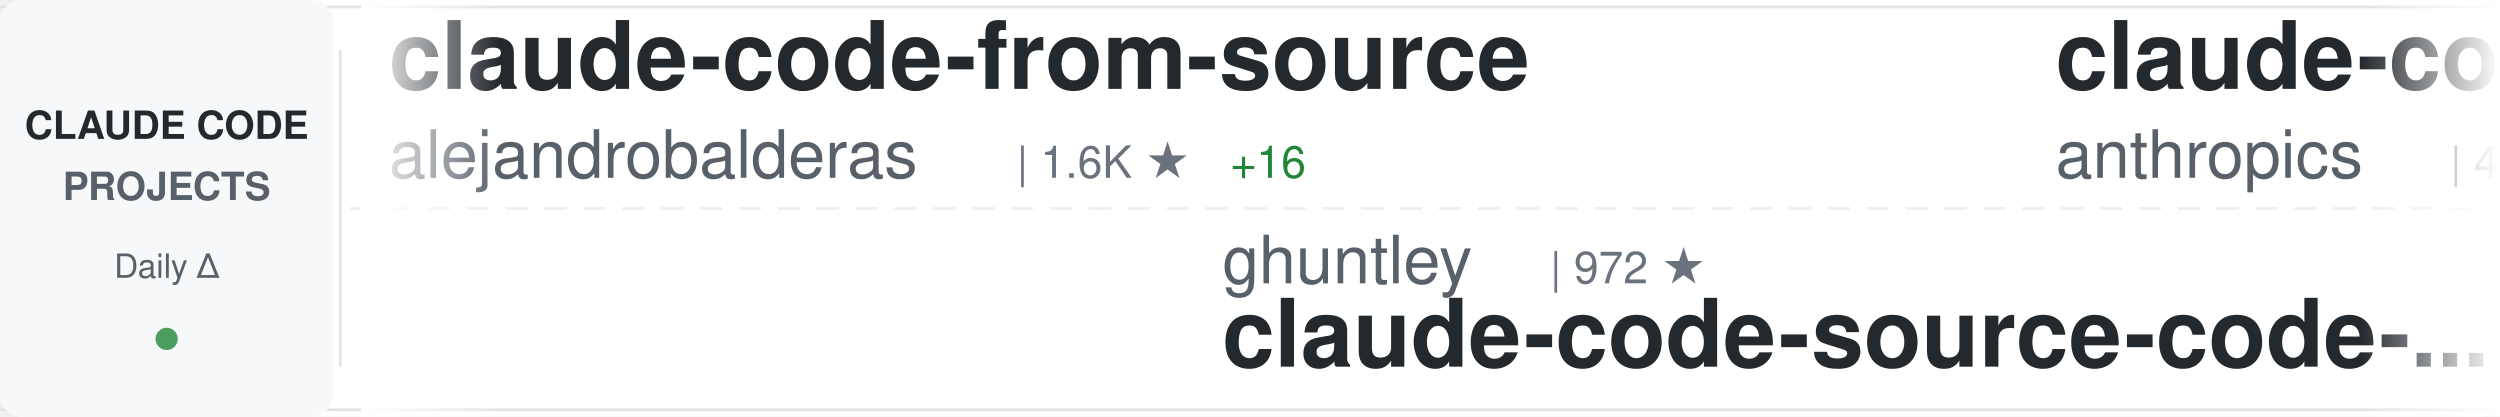
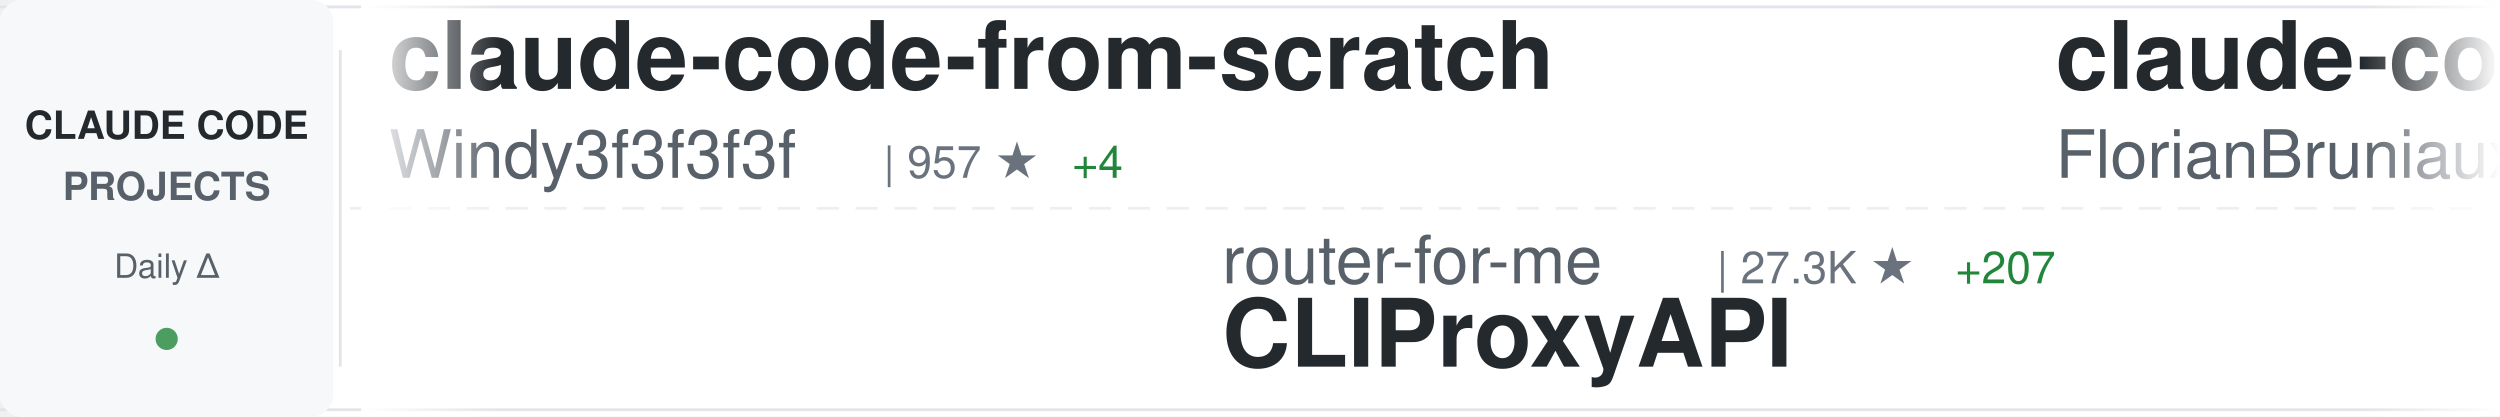
<svg xmlns="http://www.w3.org/2000/svg" width="900" height="150">
  <defs>
    <linearGradient id="awesomeLeftFade" x1="0%" y1="0%" x2="100%" y2="0%">
      <stop offset="0%" style="stop-color:#ffffff;stop-opacity:1" />
      <stop offset="100%" style="stop-color:#ffffff;stop-opacity:0" />
    </linearGradient>
    <linearGradient id="awesomeRightFade" x1="0%" y1="0%" x2="100%" y2="0%">
      <stop offset="0%" style="stop-color:#ffffff;stop-opacity:0" />
      <stop offset="100%" style="stop-color:#ffffff;stop-opacity:1" />
    </linearGradient>
  </defs>
  <rect width="900" height="150" fill="#ffffff" rx="8" />
  <rect x="0" y="2" width="900" height="1" fill="#e1e4e8" />
  <rect x="0" y="147" width="900" height="1" fill="#e1e4e8" />
  <line x1="0" y1="75" x2="900" y2="75" stroke="#e1e4e8" stroke-width="1" stroke-dasharray="8 6" opacity="0.6" />
  <rect x="0" y="0" width="120" height="150" fill="#f6f8fa" rx="8" />
  <text x="60" y="50" font-family="-apple-system, BlinkMacSystemFont, 'Segoe UI', Helvetica, Arial, sans-serif" font-size="14" font-weight="600" fill="#24292e" text-anchor="middle">CLAUDE CODE</text>
  <text x="60" y="72" font-family="-apple-system, BlinkMacSystemFont, 'Segoe UI', Helvetica, Arial, sans-serif" font-size="14" font-weight="600" fill="#586069" text-anchor="middle">PROJECTS</text>
  <text x="60" y="100" font-family="-apple-system, BlinkMacSystemFont, 'Segoe UI', Helvetica, Arial, sans-serif" font-size="12" font-weight="500" fill="#586069" text-anchor="middle">Daily Δ</text>
  <circle cx="60" cy="122" r="4" fill="#22863a" opacity="0.8" />
  <rect x="122" y="18" width="1" height="114" fill="#e1e4e8" />
  <clipPath id="awesomeTickerClip">
    <rect x="130" y="0" width="770" height="150" />
  </clipPath>
  <g clip-path="url(#awesomeTickerClip)">
    <g id="awesomeTickerItems">
      <animateTransform attributeName="transform" attributeType="XML" type="translate" from="0 0" to="-3000 0" dur="54s" repeatCount="indefinite" />
      <g transform="translate(0, 0)">
-         <text x="140" y="32" font-family="-apple-system, BlinkMacSystemFont, 'Segoe UI', Helvetica, Arial, sans-serif" font-size="34" font-weight="600" fill="#24292e">claude-code-from-source</text>
-         <text x="140" y="64" font-family="-apple-system, BlinkMacSystemFont, 'Segoe UI', Helvetica, Arial, sans-serif" font-size="24" font-weight="400" fill="#586069">alejandrobalderas</text>
-         <text x="366" y="64" font-family="-apple-system, BlinkMacSystemFont, 'Segoe UI', Helvetica, Arial, sans-serif" font-size="16" font-weight="500" fill="#6a737d">| 1.6K ★</text>
-         <text x="443" y="64" font-family="-apple-system, BlinkMacSystemFont, 'Segoe UI', Helvetica, Arial, sans-serif" font-size="16" font-weight="500" fill="#22863a"> +16</text>
+         <text x="140" y="32" font-family="-apple-system, BlinkMacSystemFont, 'Segoe UI', Helvetica, Arial, sans-serif" font-size="34" font-weight="600" fill="#24292e">claude-code-from-scratch</text>
+         <text x="140" y="64" font-family="-apple-system, BlinkMacSystemFont, 'Segoe UI', Helvetica, Arial, sans-serif" font-size="24" font-weight="400" fill="#586069">Windy3f3f3f3f</text>
+         <text x="318" y="64" font-family="-apple-system, BlinkMacSystemFont, 'Segoe UI', Helvetica, Arial, sans-serif" font-size="16" font-weight="500" fill="#6a737d">| 957 ★</text>
+         <text x="386" y="64" font-family="-apple-system, BlinkMacSystemFont, 'Segoe UI', Helvetica, Arial, sans-serif" font-size="16" font-weight="500" fill="#22863a"> +4</text>
      </g>
      <g transform="translate(300, 0)">
-         <text x="140" y="102" font-family="-apple-system, BlinkMacSystemFont, 'Segoe UI', Helvetica, Arial, sans-serif" font-size="24" font-weight="400" fill="#586069">ghuntley</text>
-         <text x="258" y="102" font-family="-apple-system, BlinkMacSystemFont, 'Segoe UI', Helvetica, Arial, sans-serif" font-size="16" font-weight="500" fill="#6a737d">| 972 ★</text>
-         <text x="140" y="132" font-family="-apple-system, BlinkMacSystemFont, 'Segoe UI', Helvetica, Arial, sans-serif" font-size="34" font-weight="600" fill="#24292e">claude-code-source-code-...</text>
+         <text x="140" y="102" font-family="-apple-system, BlinkMacSystemFont, 'Segoe UI', Helvetica, Arial, sans-serif" font-size="24" font-weight="400" fill="#586069">router-for-me</text>
+         <text x="318" y="102" font-family="-apple-system, BlinkMacSystemFont, 'Segoe UI', Helvetica, Arial, sans-serif" font-size="16" font-weight="500" fill="#6a737d">| 27.3K ★</text>
+         <text x="404" y="102" font-family="-apple-system, BlinkMacSystemFont, 'Segoe UI', Helvetica, Arial, sans-serif" font-size="16" font-weight="500" fill="#22863a"> +207</text>
+         <text x="140" y="132" font-family="-apple-system, BlinkMacSystemFont, 'Segoe UI', Helvetica, Arial, sans-serif" font-size="34" font-weight="600" fill="#24292e">CLIProxyAPI</text>
      </g>
      <g transform="translate(600, 0)">
-         <text x="140" y="32" font-family="-apple-system, BlinkMacSystemFont, 'Segoe UI', Helvetica, Arial, sans-serif" font-size="34" font-weight="600" fill="#24292e">claude-code-security-rev...</text>
-         <text x="140" y="64" font-family="-apple-system, BlinkMacSystemFont, 'Segoe UI', Helvetica, Arial, sans-serif" font-size="24" font-weight="400" fill="#586069">anthropics</text>
-         <text x="282" y="64" font-family="-apple-system, BlinkMacSystemFont, 'Segoe UI', Helvetica, Arial, sans-serif" font-size="16" font-weight="500" fill="#6a737d">| 4.3K ★</text>
-         <text x="359" y="64" font-family="-apple-system, BlinkMacSystemFont, 'Segoe UI', Helvetica, Arial, sans-serif" font-size="16" font-weight="500" fill="#22863a"> +5</text>
+         <text x="140" y="32" font-family="-apple-system, BlinkMacSystemFont, 'Segoe UI', Helvetica, Arial, sans-serif" font-size="34" font-weight="600" fill="#24292e">claude-code-ultimate-gui...</text>
+         <text x="140" y="64" font-family="-apple-system, BlinkMacSystemFont, 'Segoe UI', Helvetica, Arial, sans-serif" font-size="24" font-weight="400" fill="#586069">FlorianBruniaux</text>
+         <text x="342" y="64" font-family="-apple-system, BlinkMacSystemFont, 'Segoe UI', Helvetica, Arial, sans-serif" font-size="16" font-weight="500" fill="#6a737d">| 3.7K ★</text>
+         <text x="419" y="64" font-family="-apple-system, BlinkMacSystemFont, 'Segoe UI', Helvetica, Arial, sans-serif" font-size="16" font-weight="500" fill="#22863a"> +62</text>
      </g>
      <g transform="translate(900, 0)">
-         <text x="140" y="102" font-family="-apple-system, BlinkMacSystemFont, 'Segoe UI', Helvetica, Arial, sans-serif" font-size="24" font-weight="400" fill="#586069">RichardAtCT</text>
-         <text x="294" y="102" font-family="-apple-system, BlinkMacSystemFont, 'Segoe UI', Helvetica, Arial, sans-serif" font-size="16" font-weight="500" fill="#6a737d">| 2.5K ★</text>
-         <text x="371" y="102" font-family="-apple-system, BlinkMacSystemFont, 'Segoe UI', Helvetica, Arial, sans-serif" font-size="16" font-weight="500" fill="#22863a"> +6</text>
-         <text x="140" y="132" font-family="-apple-system, BlinkMacSystemFont, 'Segoe UI', Helvetica, Arial, sans-serif" font-size="34" font-weight="600" fill="#24292e">claude-code-telegram</text>
+         <text x="140" y="102" font-family="-apple-system, BlinkMacSystemFont, 'Segoe UI', Helvetica, Arial, sans-serif" font-size="24" font-weight="400" fill="#586069">https-deeplearning-ai</text>
+         <text x="414" y="102" font-family="-apple-system, BlinkMacSystemFont, 'Segoe UI', Helvetica, Arial, sans-serif" font-size="16" font-weight="500" fill="#6a737d">| 490 ★</text>
+         <text x="482" y="102" font-family="-apple-system, BlinkMacSystemFont, 'Segoe UI', Helvetica, Arial, sans-serif" font-size="16" font-weight="500" fill="#22863a"> +1</text>
+         <text x="140" y="132" font-family="-apple-system, BlinkMacSystemFont, 'Segoe UI', Helvetica, Arial, sans-serif" font-size="34" font-weight="600" fill="#24292e">sc-claude-code-files</text>
      </g>
      <g transform="translate(1200, 0)">
-         <text x="140" y="32" font-family="-apple-system, BlinkMacSystemFont, 'Segoe UI', Helvetica, Arial, sans-serif" font-size="34" font-weight="600" fill="#24292e">claude-coder</text>
-         <text x="140" y="64" font-family="-apple-system, BlinkMacSystemFont, 'Segoe UI', Helvetica, Arial, sans-serif" font-size="24" font-weight="400" fill="#586069">kodu-ai</text>
-         <text x="246" y="64" font-family="-apple-system, BlinkMacSystemFont, 'Segoe UI', Helvetica, Arial, sans-serif" font-size="16" font-weight="500" fill="#6a737d">| 5.3K ★</text>
+         <text x="140" y="32" font-family="-apple-system, BlinkMacSystemFont, 'Segoe UI', Helvetica, Arial, sans-serif" font-size="34" font-weight="600" fill="#24292e">claude-code-workflows</text>
+         <text x="140" y="64" font-family="-apple-system, BlinkMacSystemFont, 'Segoe UI', Helvetica, Arial, sans-serif" font-size="24" font-weight="400" fill="#586069">OneRedOak</text>
+         <text x="270" y="64" font-family="-apple-system, BlinkMacSystemFont, 'Segoe UI', Helvetica, Arial, sans-serif" font-size="16" font-weight="500" fill="#6a737d">| 3.8K ★</text>
+         <text x="347" y="64" font-family="-apple-system, BlinkMacSystemFont, 'Segoe UI', Helvetica, Arial, sans-serif" font-size="16" font-weight="500" fill="#22863a"> +1</text>
      </g>
      <g transform="translate(1500, 0)">
-         <text x="140" y="102" font-family="-apple-system, BlinkMacSystemFont, 'Segoe UI', Helvetica, Arial, sans-serif" font-size="24" font-weight="400" fill="#586069">pengchengneo</text>
-         <text x="306" y="102" font-family="-apple-system, BlinkMacSystemFont, 'Segoe UI', Helvetica, Arial, sans-serif" font-size="16" font-weight="500" fill="#6a737d">| 1.2K ★</text>
-         <text x="383" y="102" font-family="-apple-system, BlinkMacSystemFont, 'Segoe UI', Helvetica, Arial, sans-serif" font-size="16" font-weight="500" fill="#22863a"> +7</text>
-         <text x="140" y="132" font-family="-apple-system, BlinkMacSystemFont, 'Segoe UI', Helvetica, Arial, sans-serif" font-size="34" font-weight="600" fill="#24292e">Claude-Code</text>
+         <text x="140" y="102" font-family="-apple-system, BlinkMacSystemFont, 'Segoe UI', Helvetica, Arial, sans-serif" font-size="24" font-weight="400" fill="#586069">fazxes</text>
+         <text x="234" y="102" font-family="-apple-system, BlinkMacSystemFont, 'Segoe UI', Helvetica, Arial, sans-serif" font-size="16" font-weight="500" fill="#6a737d">| 207 ★</text>
+         <text x="140" y="132" font-family="-apple-system, BlinkMacSystemFont, 'Segoe UI', Helvetica, Arial, sans-serif" font-size="34" font-weight="600" fill="#24292e">Claude-code</text>
      </g>
      <g transform="translate(1800, 0)">
-         <text x="140" y="32" font-family="-apple-system, BlinkMacSystemFont, 'Segoe UI', Helvetica, Arial, sans-serif" font-size="34" font-weight="600" fill="#24292e">claude-code-router</text>
-         <text x="140" y="64" font-family="-apple-system, BlinkMacSystemFont, 'Segoe UI', Helvetica, Arial, sans-serif" font-size="24" font-weight="400" fill="#586069">musistudio</text>
-         <text x="282" y="64" font-family="-apple-system, BlinkMacSystemFont, 'Segoe UI', Helvetica, Arial, sans-serif" font-size="16" font-weight="500" fill="#6a737d">| 32.6K ★</text>
-         <text x="368" y="64" font-family="-apple-system, BlinkMacSystemFont, 'Segoe UI', Helvetica, Arial, sans-serif" font-size="16" font-weight="500" fill="#22863a"> +64</text>
+         <text x="140" y="32" font-family="-apple-system, BlinkMacSystemFont, 'Segoe UI', Helvetica, Arial, sans-serif" font-size="34" font-weight="600" fill="#24292e">claude-code-source</text>
+         <text x="140" y="64" font-family="-apple-system, BlinkMacSystemFont, 'Segoe UI', Helvetica, Arial, sans-serif" font-size="24" font-weight="400" fill="#586069">hangsman</text>
+         <text x="258" y="64" font-family="-apple-system, BlinkMacSystemFont, 'Segoe UI', Helvetica, Arial, sans-serif" font-size="16" font-weight="500" fill="#6a737d">| 754 ★</text>
+         <text x="326" y="64" font-family="-apple-system, BlinkMacSystemFont, 'Segoe UI', Helvetica, Arial, sans-serif" font-size="16" font-weight="500" fill="#22863a"> +1</text>
      </g>
      <g transform="translate(2100, 0)">
-         <text x="140" y="102" font-family="-apple-system, BlinkMacSystemFont, 'Segoe UI', Helvetica, Arial, sans-serif" font-size="24" font-weight="400" fill="#586069">yasasbanukaofficial</text>
-         <text x="390" y="102" font-family="-apple-system, BlinkMacSystemFont, 'Segoe UI', Helvetica, Arial, sans-serif" font-size="16" font-weight="500" fill="#6a737d">| 2.7K ★</text>
-         <text x="467" y="102" font-family="-apple-system, BlinkMacSystemFont, 'Segoe UI', Helvetica, Arial, sans-serif" font-size="16" font-weight="500" fill="#22863a"> +20</text>
+         <text x="140" y="102" font-family="-apple-system, BlinkMacSystemFont, 'Segoe UI', Helvetica, Arial, sans-serif" font-size="24" font-weight="400" fill="#586069">oboard</text>
+         <text x="234" y="102" font-family="-apple-system, BlinkMacSystemFont, 'Segoe UI', Helvetica, Arial, sans-serif" font-size="16" font-weight="500" fill="#6a737d">| 3.0K ★</text>
+         <text x="311" y="102" font-family="-apple-system, BlinkMacSystemFont, 'Segoe UI', Helvetica, Arial, sans-serif" font-size="16" font-weight="500" fill="#22863a"> +9</text>
+         <text x="140" y="132" font-family="-apple-system, BlinkMacSystemFont, 'Segoe UI', Helvetica, Arial, sans-serif" font-size="34" font-weight="600" fill="#24292e">claude-code-rev</text>
+       </g>
+       <g transform="translate(2400, 0)">
+         <text x="140" y="32" font-family="-apple-system, BlinkMacSystemFont, 'Segoe UI', Helvetica, Arial, sans-serif" font-size="34" font-weight="600" fill="#24292e">claude-code-source</text>
+         <text x="140" y="64" font-family="-apple-system, BlinkMacSystemFont, 'Segoe UI', Helvetica, Arial, sans-serif" font-size="24" font-weight="400" fill="#586069">AprilNEA</text>
+         <text x="258" y="64" font-family="-apple-system, BlinkMacSystemFont, 'Segoe UI', Helvetica, Arial, sans-serif" font-size="16" font-weight="500" fill="#6a737d">| 372 ★</text>
+       </g>
+       <g transform="translate(2700, 0)">
+         <text x="140" y="102" font-family="-apple-system, BlinkMacSystemFont, 'Segoe UI', Helvetica, Arial, sans-serif" font-size="24" font-weight="400" fill="#586069">anthropics</text>
+         <text x="282" y="102" font-family="-apple-system, BlinkMacSystemFont, 'Segoe UI', Helvetica, Arial, sans-serif" font-size="16" font-weight="500" fill="#6a737d">| 115.9K ★</text>
+         <text x="377" y="102" font-family="-apple-system, BlinkMacSystemFont, 'Segoe UI', Helvetica, Arial, sans-serif" font-size="16" font-weight="500" fill="#22863a"> +367</text>
        <text x="140" y="132" font-family="-apple-system, BlinkMacSystemFont, 'Segoe UI', Helvetica, Arial, sans-serif" font-size="34" font-weight="600" fill="#24292e">claude-code</text>
      </g>
-       <g transform="translate(2400, 0)">
-         <text x="140" y="32" font-family="-apple-system, BlinkMacSystemFont, 'Segoe UI', Helvetica, Arial, sans-serif" font-size="34" font-weight="600" fill="#24292e">ralph-claude-code</text>
-         <text x="140" y="64" font-family="-apple-system, BlinkMacSystemFont, 'Segoe UI', Helvetica, Arial, sans-serif" font-size="24" font-weight="400" fill="#586069">frankbria</text>
-         <text x="270" y="64" font-family="-apple-system, BlinkMacSystemFont, 'Segoe UI', Helvetica, Arial, sans-serif" font-size="16" font-weight="500" fill="#6a737d">| 8.7K ★</text>
-         <text x="347" y="64" font-family="-apple-system, BlinkMacSystemFont, 'Segoe UI', Helvetica, Arial, sans-serif" font-size="16" font-weight="500" fill="#22863a"> +17</text>
-       </g>
-       <g transform="translate(2700, 0)">
-         <text x="140" y="102" font-family="-apple-system, BlinkMacSystemFont, 'Segoe UI', Helvetica, Arial, sans-serif" font-size="24" font-weight="400" fill="#586069">ChinaSiro</text>
-         <text x="270" y="102" font-family="-apple-system, BlinkMacSystemFont, 'Segoe UI', Helvetica, Arial, sans-serif" font-size="16" font-weight="500" fill="#6a737d">| 8.9K ★</text>
-         <text x="347" y="102" font-family="-apple-system, BlinkMacSystemFont, 'Segoe UI', Helvetica, Arial, sans-serif" font-size="16" font-weight="500" fill="#22863a"> +12</text>
-         <text x="140" y="132" font-family="-apple-system, BlinkMacSystemFont, 'Segoe UI', Helvetica, Arial, sans-serif" font-size="34" font-weight="600" fill="#24292e">claude-code-sourcemap</text>
-       </g>
      <g transform="translate(3000, 0)">
-         <text x="140" y="32" font-family="-apple-system, BlinkMacSystemFont, 'Segoe UI', Helvetica, Arial, sans-serif" font-size="34" font-weight="600" fill="#24292e">claude-code-from-source</text>
-         <text x="140" y="64" font-family="-apple-system, BlinkMacSystemFont, 'Segoe UI', Helvetica, Arial, sans-serif" font-size="24" font-weight="400" fill="#586069">alejandrobalderas</text>
-         <text x="366" y="64" font-family="-apple-system, BlinkMacSystemFont, 'Segoe UI', Helvetica, Arial, sans-serif" font-size="16" font-weight="500" fill="#6a737d">| 1.6K ★</text>
-         <text x="443" y="64" font-family="-apple-system, BlinkMacSystemFont, 'Segoe UI', Helvetica, Arial, sans-serif" font-size="16" font-weight="500" fill="#22863a"> +16</text>
+         <text x="140" y="32" font-family="-apple-system, BlinkMacSystemFont, 'Segoe UI', Helvetica, Arial, sans-serif" font-size="34" font-weight="600" fill="#24292e">claude-code-from-scratch</text>
+         <text x="140" y="64" font-family="-apple-system, BlinkMacSystemFont, 'Segoe UI', Helvetica, Arial, sans-serif" font-size="24" font-weight="400" fill="#586069">Windy3f3f3f3f</text>
+         <text x="318" y="64" font-family="-apple-system, BlinkMacSystemFont, 'Segoe UI', Helvetica, Arial, sans-serif" font-size="16" font-weight="500" fill="#6a737d">| 957 ★</text>
+         <text x="386" y="64" font-family="-apple-system, BlinkMacSystemFont, 'Segoe UI', Helvetica, Arial, sans-serif" font-size="16" font-weight="500" fill="#22863a"> +4</text>
      </g>
      <g transform="translate(3300, 0)">
-         <text x="140" y="102" font-family="-apple-system, BlinkMacSystemFont, 'Segoe UI', Helvetica, Arial, sans-serif" font-size="24" font-weight="400" fill="#586069">ghuntley</text>
-         <text x="258" y="102" font-family="-apple-system, BlinkMacSystemFont, 'Segoe UI', Helvetica, Arial, sans-serif" font-size="16" font-weight="500" fill="#6a737d">| 972 ★</text>
-         <text x="140" y="132" font-family="-apple-system, BlinkMacSystemFont, 'Segoe UI', Helvetica, Arial, sans-serif" font-size="34" font-weight="600" fill="#24292e">claude-code-source-code-...</text>
+         <text x="140" y="102" font-family="-apple-system, BlinkMacSystemFont, 'Segoe UI', Helvetica, Arial, sans-serif" font-size="24" font-weight="400" fill="#586069">router-for-me</text>
+         <text x="318" y="102" font-family="-apple-system, BlinkMacSystemFont, 'Segoe UI', Helvetica, Arial, sans-serif" font-size="16" font-weight="500" fill="#6a737d">| 27.3K ★</text>
+         <text x="404" y="102" font-family="-apple-system, BlinkMacSystemFont, 'Segoe UI', Helvetica, Arial, sans-serif" font-size="16" font-weight="500" fill="#22863a"> +207</text>
+         <text x="140" y="132" font-family="-apple-system, BlinkMacSystemFont, 'Segoe UI', Helvetica, Arial, sans-serif" font-size="34" font-weight="600" fill="#24292e">CLIProxyAPI</text>
      </g>
      <g transform="translate(3600, 0)">
-         <text x="140" y="32" font-family="-apple-system, BlinkMacSystemFont, 'Segoe UI', Helvetica, Arial, sans-serif" font-size="34" font-weight="600" fill="#24292e">claude-code-security-rev...</text>
-         <text x="140" y="64" font-family="-apple-system, BlinkMacSystemFont, 'Segoe UI', Helvetica, Arial, sans-serif" font-size="24" font-weight="400" fill="#586069">anthropics</text>
-         <text x="282" y="64" font-family="-apple-system, BlinkMacSystemFont, 'Segoe UI', Helvetica, Arial, sans-serif" font-size="16" font-weight="500" fill="#6a737d">| 4.3K ★</text>
-         <text x="359" y="64" font-family="-apple-system, BlinkMacSystemFont, 'Segoe UI', Helvetica, Arial, sans-serif" font-size="16" font-weight="500" fill="#22863a"> +5</text>
+         <text x="140" y="32" font-family="-apple-system, BlinkMacSystemFont, 'Segoe UI', Helvetica, Arial, sans-serif" font-size="34" font-weight="600" fill="#24292e">claude-code-ultimate-gui...</text>
+         <text x="140" y="64" font-family="-apple-system, BlinkMacSystemFont, 'Segoe UI', Helvetica, Arial, sans-serif" font-size="24" font-weight="400" fill="#586069">FlorianBruniaux</text>
+         <text x="342" y="64" font-family="-apple-system, BlinkMacSystemFont, 'Segoe UI', Helvetica, Arial, sans-serif" font-size="16" font-weight="500" fill="#6a737d">| 3.7K ★</text>
+         <text x="419" y="64" font-family="-apple-system, BlinkMacSystemFont, 'Segoe UI', Helvetica, Arial, sans-serif" font-size="16" font-weight="500" fill="#22863a"> +62</text>
      </g>
      <g transform="translate(3900, 0)">
-         <text x="140" y="102" font-family="-apple-system, BlinkMacSystemFont, 'Segoe UI', Helvetica, Arial, sans-serif" font-size="24" font-weight="400" fill="#586069">RichardAtCT</text>
-         <text x="294" y="102" font-family="-apple-system, BlinkMacSystemFont, 'Segoe UI', Helvetica, Arial, sans-serif" font-size="16" font-weight="500" fill="#6a737d">| 2.5K ★</text>
-         <text x="371" y="102" font-family="-apple-system, BlinkMacSystemFont, 'Segoe UI', Helvetica, Arial, sans-serif" font-size="16" font-weight="500" fill="#22863a"> +6</text>
-         <text x="140" y="132" font-family="-apple-system, BlinkMacSystemFont, 'Segoe UI', Helvetica, Arial, sans-serif" font-size="34" font-weight="600" fill="#24292e">claude-code-telegram</text>
+         <text x="140" y="102" font-family="-apple-system, BlinkMacSystemFont, 'Segoe UI', Helvetica, Arial, sans-serif" font-size="24" font-weight="400" fill="#586069">https-deeplearning-ai</text>
+         <text x="414" y="102" font-family="-apple-system, BlinkMacSystemFont, 'Segoe UI', Helvetica, Arial, sans-serif" font-size="16" font-weight="500" fill="#6a737d">| 490 ★</text>
+         <text x="482" y="102" font-family="-apple-system, BlinkMacSystemFont, 'Segoe UI', Helvetica, Arial, sans-serif" font-size="16" font-weight="500" fill="#22863a"> +1</text>
+         <text x="140" y="132" font-family="-apple-system, BlinkMacSystemFont, 'Segoe UI', Helvetica, Arial, sans-serif" font-size="34" font-weight="600" fill="#24292e">sc-claude-code-files</text>
      </g>
    </g>
  </g>
  <rect x="130" y="0" width="50" height="150" fill="url(#awesomeLeftFade)" />
  <rect x="850" y="0" width="50" height="150" fill="url(#awesomeRightFade)" />
</svg>
